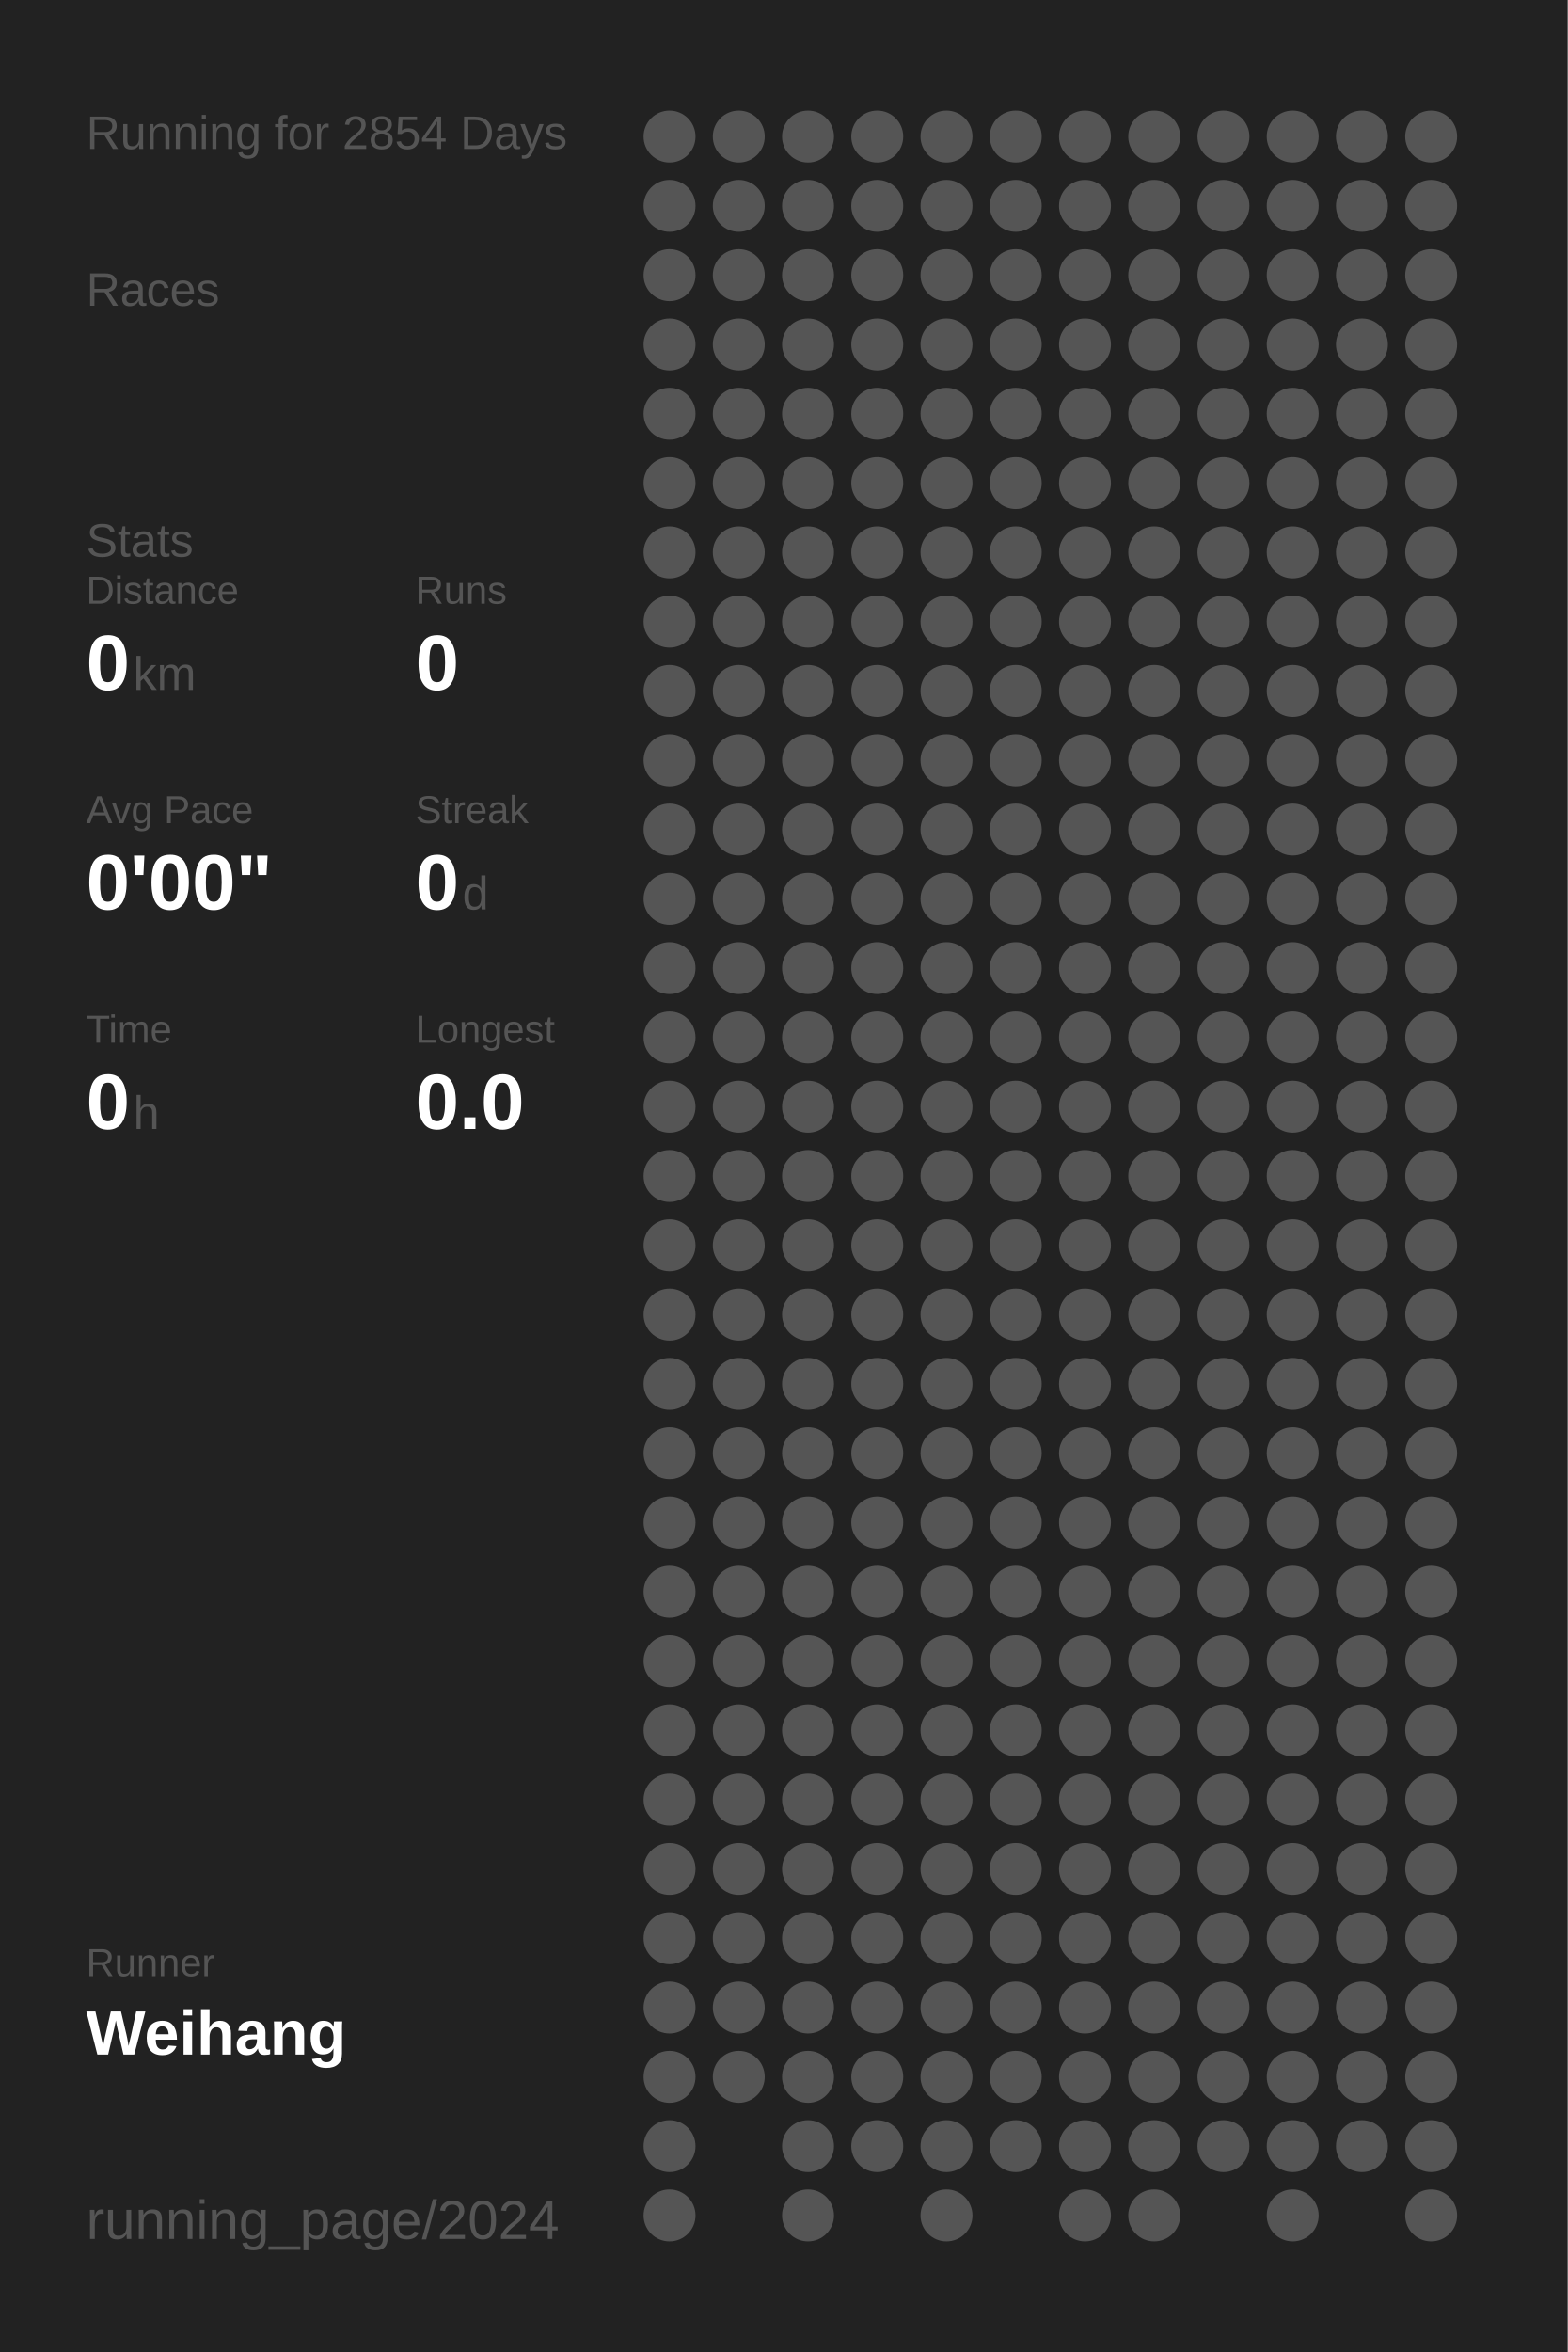
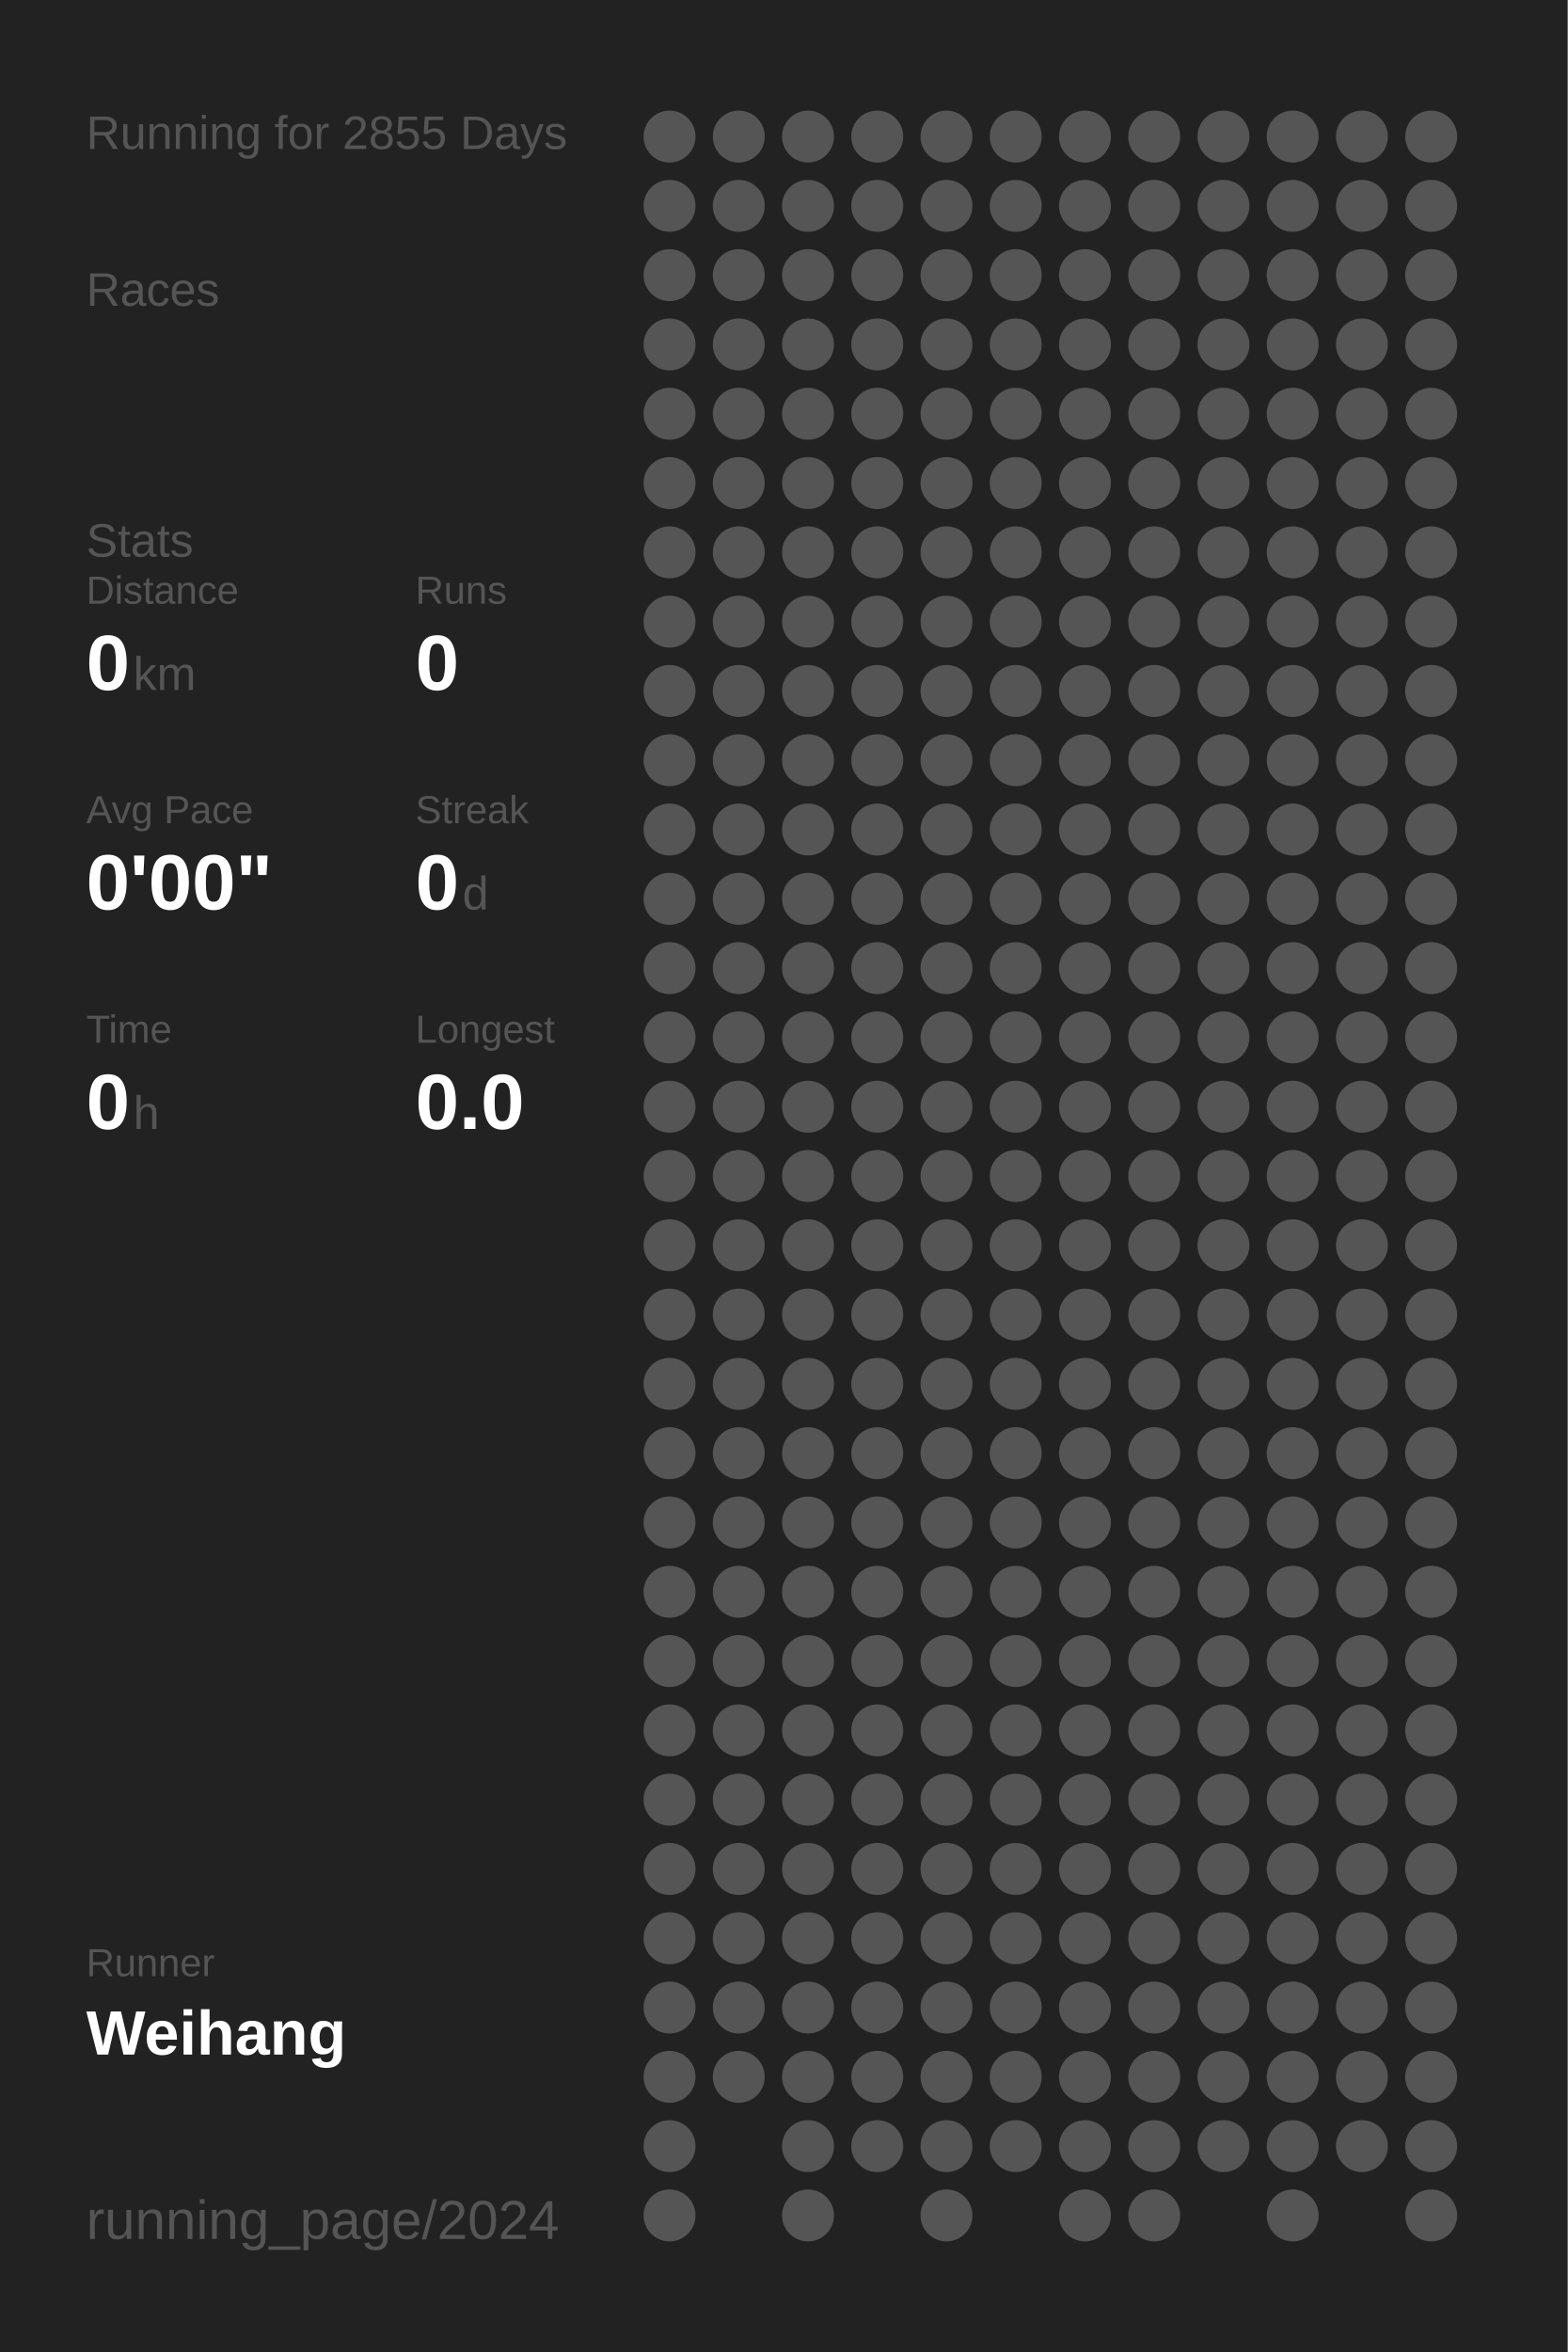
<svg xmlns="http://www.w3.org/2000/svg" baseProfile="full" height="300mm" version="1.1" viewBox="0,0,200,300" width="200mm">
  <defs />
  <rect fill="#222222" height="300" width="200" x="0" y="0" />
-   <text fill="#555555" style="font-size:6px; font-family:Arial;" x="11" y="19">Running for 2854 Days</text>
+   <text fill="#555555" style="font-size:6px; font-family:Arial;" x="11" y="19">Running for 2855 Days</text>
  <text fill="#555555" style="font-size:6px; font-family:Arial;" x="11" y="39">Races</text>
  <text fill="#555555" style="font-size:6px; font-family:Arial;" x="11" y="71">Stats</text>
  <text fill="#555555" style="font-size:5px; font-family:Arial;" x="11" y="77">Distance</text>
  <text fill="#FFFFFF" style="font-size:10px; font-family:Arial; font-weight:bold;" x="11" y="88">0</text>
  <text fill="#555555" style="font-size:6px; font-family:Arial;" x="17" y="88">km</text>
  <text fill="#555555" style="font-size:5px; font-family:Arial;" x="53" y="77">Runs</text>
  <text fill="#FFFFFF" style="font-size:10px; font-family:Arial; font-weight:bold;" x="53" y="88">0</text>
  <text fill="#555555" style="font-size:5px; font-family:Arial;" x="11" y="105">Avg Pace</text>
  <text fill="#FFFFFF" style="font-size:10px; font-family:Arial; font-weight:bold;" x="11" y="116">0'00"</text>
  <text fill="#555555" style="font-size:5px; font-family:Arial;" x="53" y="105">Streak</text>
  <text fill="#FFFFFF" style="font-size:10px; font-family:Arial; font-weight:bold;" x="53" y="116">0</text>
  <text fill="#555555" style="font-size:6px; font-family:Arial;" x="59" y="116">d</text>
  <text fill="#555555" style="font-size:5px; font-family:Arial;" x="11" y="133">Time</text>
  <text fill="#FFFFFF" style="font-size:10px; font-family:Arial; font-weight:bold;" x="11" y="144">0</text>
  <text fill="#555555" style="font-size:6px; font-family:Arial;" x="17" y="144">h</text>
  <text fill="#555555" style="font-size:5px; font-family:Arial;" x="53" y="133">Longest</text>
  <text fill="#FFFFFF" style="font-size:10px; font-family:Arial; font-weight:bold;" x="53" y="144">0.0</text>
  <text fill="#555555" style="font-size:5px; font-family:Arial;" x="11" y="252.065">Runner</text>
  <text fill="#FFFFFF" style="font-size:8px; font-family:Arial; font-weight:bold;" x="11" y="262.065">Weihang</text>
  <text fill="#555555" style="font-size:7px; font-family:Arial;" x="11" y="285.581">running_page/2024</text>
  <circle cx="85.417" cy="17.419" fill="#555555" r="3.312" />
  <circle cx="85.417" cy="26.258" fill="#555555" r="3.312" />
  <circle cx="85.417" cy="35.097" fill="#555555" r="3.312" />
  <circle cx="85.417" cy="43.935" fill="#555555" r="3.312" />
  <circle cx="85.417" cy="52.774" fill="#555555" r="3.312" />
  <circle cx="85.417" cy="61.613" fill="#555555" r="3.312" />
  <circle cx="85.417" cy="70.452" fill="#555555" r="3.312" />
  <circle cx="85.417" cy="79.29" fill="#555555" r="3.312" />
  <circle cx="85.417" cy="88.129" fill="#555555" r="3.312" />
  <circle cx="85.417" cy="96.968" fill="#555555" r="3.312" />
  <circle cx="85.417" cy="105.806" fill="#555555" r="3.312" />
  <circle cx="85.417" cy="114.645" fill="#555555" r="3.312" />
  <circle cx="85.417" cy="123.484" fill="#555555" r="3.312" />
  <circle cx="85.417" cy="132.323" fill="#555555" r="3.312" />
  <circle cx="85.417" cy="141.161" fill="#555555" r="3.312" />
  <circle cx="85.417" cy="150" fill="#555555" r="3.312" />
  <circle cx="85.417" cy="158.839" fill="#555555" r="3.312" />
  <circle cx="85.417" cy="167.677" fill="#555555" r="3.312" />
  <circle cx="85.417" cy="176.516" fill="#555555" r="3.312" />
  <circle cx="85.417" cy="185.355" fill="#555555" r="3.312" />
  <circle cx="85.417" cy="194.194" fill="#555555" r="3.312" />
  <circle cx="85.417" cy="203.032" fill="#555555" r="3.312" />
  <circle cx="85.417" cy="211.871" fill="#555555" r="3.312" />
  <circle cx="85.417" cy="220.71" fill="#555555" r="3.312" />
  <circle cx="85.417" cy="229.548" fill="#555555" r="3.312" />
  <circle cx="85.417" cy="238.387" fill="#555555" r="3.312" />
  <circle cx="85.417" cy="247.226" fill="#555555" r="3.312" />
  <circle cx="85.417" cy="256.065" fill="#555555" r="3.312" />
  <circle cx="85.417" cy="264.903" fill="#555555" r="3.312" />
  <circle cx="85.417" cy="273.742" fill="#555555" r="3.312" />
  <circle cx="85.417" cy="282.581" fill="#555555" r="3.312" />
  <circle cx="94.25" cy="17.419" fill="#555555" r="3.312" />
  <circle cx="94.25" cy="26.258" fill="#555555" r="3.312" />
  <circle cx="94.25" cy="35.097" fill="#555555" r="3.312" />
  <circle cx="94.25" cy="43.935" fill="#555555" r="3.312" />
  <circle cx="94.25" cy="52.774" fill="#555555" r="3.312" />
  <circle cx="94.25" cy="61.613" fill="#555555" r="3.312" />
  <circle cx="94.25" cy="70.452" fill="#555555" r="3.312" />
  <circle cx="94.25" cy="79.29" fill="#555555" r="3.312" />
  <circle cx="94.25" cy="88.129" fill="#555555" r="3.312" />
  <circle cx="94.25" cy="96.968" fill="#555555" r="3.312" />
  <circle cx="94.25" cy="105.806" fill="#555555" r="3.312" />
  <circle cx="94.25" cy="114.645" fill="#555555" r="3.312" />
  <circle cx="94.25" cy="123.484" fill="#555555" r="3.312" />
  <circle cx="94.25" cy="132.323" fill="#555555" r="3.312" />
  <circle cx="94.25" cy="141.161" fill="#555555" r="3.312" />
  <circle cx="94.25" cy="150" fill="#555555" r="3.312" />
  <circle cx="94.25" cy="158.839" fill="#555555" r="3.312" />
  <circle cx="94.25" cy="167.677" fill="#555555" r="3.312" />
  <circle cx="94.25" cy="176.516" fill="#555555" r="3.312" />
  <circle cx="94.25" cy="185.355" fill="#555555" r="3.312" />
  <circle cx="94.25" cy="194.194" fill="#555555" r="3.312" />
  <circle cx="94.25" cy="203.032" fill="#555555" r="3.312" />
  <circle cx="94.25" cy="211.871" fill="#555555" r="3.312" />
  <circle cx="94.25" cy="220.71" fill="#555555" r="3.312" />
  <circle cx="94.25" cy="229.548" fill="#555555" r="3.312" />
  <circle cx="94.25" cy="238.387" fill="#555555" r="3.312" />
  <circle cx="94.25" cy="247.226" fill="#555555" r="3.312" />
  <circle cx="94.25" cy="256.065" fill="#555555" r="3.312" />
  <circle cx="94.25" cy="264.903" fill="#555555" r="3.312" />
  <circle cx="103.083" cy="17.419" fill="#555555" r="3.312" />
  <circle cx="103.083" cy="26.258" fill="#555555" r="3.312" />
  <circle cx="103.083" cy="35.097" fill="#555555" r="3.312" />
  <circle cx="103.083" cy="43.935" fill="#555555" r="3.312" />
  <circle cx="103.083" cy="52.774" fill="#555555" r="3.312" />
  <circle cx="103.083" cy="61.613" fill="#555555" r="3.312" />
  <circle cx="103.083" cy="70.452" fill="#555555" r="3.312" />
  <circle cx="103.083" cy="79.29" fill="#555555" r="3.312" />
  <circle cx="103.083" cy="88.129" fill="#555555" r="3.312" />
  <circle cx="103.083" cy="96.968" fill="#555555" r="3.312" />
  <circle cx="103.083" cy="105.806" fill="#555555" r="3.312" />
  <circle cx="103.083" cy="114.645" fill="#555555" r="3.312" />
  <circle cx="103.083" cy="123.484" fill="#555555" r="3.312" />
  <circle cx="103.083" cy="132.323" fill="#555555" r="3.312" />
  <circle cx="103.083" cy="141.161" fill="#555555" r="3.312" />
  <circle cx="103.083" cy="150" fill="#555555" r="3.312" />
  <circle cx="103.083" cy="158.839" fill="#555555" r="3.312" />
  <circle cx="103.083" cy="167.677" fill="#555555" r="3.312" />
  <circle cx="103.083" cy="176.516" fill="#555555" r="3.312" />
  <circle cx="103.083" cy="185.355" fill="#555555" r="3.312" />
  <circle cx="103.083" cy="194.194" fill="#555555" r="3.312" />
  <circle cx="103.083" cy="203.032" fill="#555555" r="3.312" />
  <circle cx="103.083" cy="211.871" fill="#555555" r="3.312" />
  <circle cx="103.083" cy="220.71" fill="#555555" r="3.312" />
  <circle cx="103.083" cy="229.548" fill="#555555" r="3.312" />
  <circle cx="103.083" cy="238.387" fill="#555555" r="3.312" />
  <circle cx="103.083" cy="247.226" fill="#555555" r="3.312" />
  <circle cx="103.083" cy="256.065" fill="#555555" r="3.312" />
  <circle cx="103.083" cy="264.903" fill="#555555" r="3.312" />
  <circle cx="103.083" cy="273.742" fill="#555555" r="3.312" />
  <circle cx="103.083" cy="282.581" fill="#555555" r="3.312" />
  <circle cx="111.917" cy="17.419" fill="#555555" r="3.312" />
  <circle cx="111.917" cy="26.258" fill="#555555" r="3.312" />
  <circle cx="111.917" cy="35.097" fill="#555555" r="3.312" />
  <circle cx="111.917" cy="43.935" fill="#555555" r="3.312" />
  <circle cx="111.917" cy="52.774" fill="#555555" r="3.312" />
  <circle cx="111.917" cy="61.613" fill="#555555" r="3.312" />
  <circle cx="111.917" cy="70.452" fill="#555555" r="3.312" />
  <circle cx="111.917" cy="79.29" fill="#555555" r="3.312" />
  <circle cx="111.917" cy="88.129" fill="#555555" r="3.312" />
  <circle cx="111.917" cy="96.968" fill="#555555" r="3.312" />
  <circle cx="111.917" cy="105.806" fill="#555555" r="3.312" />
  <circle cx="111.917" cy="114.645" fill="#555555" r="3.312" />
  <circle cx="111.917" cy="123.484" fill="#555555" r="3.312" />
  <circle cx="111.917" cy="132.323" fill="#555555" r="3.312" />
  <circle cx="111.917" cy="141.161" fill="#555555" r="3.312" />
  <circle cx="111.917" cy="150" fill="#555555" r="3.312" />
  <circle cx="111.917" cy="158.839" fill="#555555" r="3.312" />
  <circle cx="111.917" cy="167.677" fill="#555555" r="3.312" />
  <circle cx="111.917" cy="176.516" fill="#555555" r="3.312" />
  <circle cx="111.917" cy="185.355" fill="#555555" r="3.312" />
  <circle cx="111.917" cy="194.194" fill="#555555" r="3.312" />
  <circle cx="111.917" cy="203.032" fill="#555555" r="3.312" />
  <circle cx="111.917" cy="211.871" fill="#555555" r="3.312" />
  <circle cx="111.917" cy="220.71" fill="#555555" r="3.312" />
  <circle cx="111.917" cy="229.548" fill="#555555" r="3.312" />
  <circle cx="111.917" cy="238.387" fill="#555555" r="3.312" />
  <circle cx="111.917" cy="247.226" fill="#555555" r="3.312" />
  <circle cx="111.917" cy="256.065" fill="#555555" r="3.312" />
  <circle cx="111.917" cy="264.903" fill="#555555" r="3.312" />
  <circle cx="111.917" cy="273.742" fill="#555555" r="3.312" />
  <circle cx="120.75" cy="17.419" fill="#555555" r="3.312" />
  <circle cx="120.75" cy="26.258" fill="#555555" r="3.312" />
  <circle cx="120.75" cy="35.097" fill="#555555" r="3.312" />
  <circle cx="120.75" cy="43.935" fill="#555555" r="3.312" />
  <circle cx="120.75" cy="52.774" fill="#555555" r="3.312" />
  <circle cx="120.75" cy="61.613" fill="#555555" r="3.312" />
  <circle cx="120.75" cy="70.452" fill="#555555" r="3.312" />
  <circle cx="120.75" cy="79.29" fill="#555555" r="3.312" />
  <circle cx="120.75" cy="88.129" fill="#555555" r="3.312" />
  <circle cx="120.75" cy="96.968" fill="#555555" r="3.312" />
  <circle cx="120.75" cy="105.806" fill="#555555" r="3.312" />
  <circle cx="120.75" cy="114.645" fill="#555555" r="3.312" />
  <circle cx="120.75" cy="123.484" fill="#555555" r="3.312" />
  <circle cx="120.75" cy="132.323" fill="#555555" r="3.312" />
  <circle cx="120.75" cy="141.161" fill="#555555" r="3.312" />
  <circle cx="120.75" cy="150" fill="#555555" r="3.312" />
  <circle cx="120.75" cy="158.839" fill="#555555" r="3.312" />
  <circle cx="120.75" cy="167.677" fill="#555555" r="3.312" />
  <circle cx="120.75" cy="176.516" fill="#555555" r="3.312" />
  <circle cx="120.75" cy="185.355" fill="#555555" r="3.312" />
  <circle cx="120.75" cy="194.194" fill="#555555" r="3.312" />
  <circle cx="120.75" cy="203.032" fill="#555555" r="3.312" />
  <circle cx="120.75" cy="211.871" fill="#555555" r="3.312" />
  <circle cx="120.75" cy="220.71" fill="#555555" r="3.312" />
  <circle cx="120.75" cy="229.548" fill="#555555" r="3.312" />
  <circle cx="120.75" cy="238.387" fill="#555555" r="3.312" />
  <circle cx="120.75" cy="247.226" fill="#555555" r="3.312" />
  <circle cx="120.75" cy="256.065" fill="#555555" r="3.312" />
  <circle cx="120.75" cy="264.903" fill="#555555" r="3.312" />
  <circle cx="120.75" cy="273.742" fill="#555555" r="3.312" />
  <circle cx="120.75" cy="282.581" fill="#555555" r="3.312" />
  <circle cx="129.583" cy="17.419" fill="#555555" r="3.312" />
  <circle cx="129.583" cy="26.258" fill="#555555" r="3.312" />
  <circle cx="129.583" cy="35.097" fill="#555555" r="3.312" />
  <circle cx="129.583" cy="43.935" fill="#555555" r="3.312" />
  <circle cx="129.583" cy="52.774" fill="#555555" r="3.312" />
  <circle cx="129.583" cy="61.613" fill="#555555" r="3.312" />
  <circle cx="129.583" cy="70.452" fill="#555555" r="3.312" />
  <circle cx="129.583" cy="79.29" fill="#555555" r="3.312" />
  <circle cx="129.583" cy="88.129" fill="#555555" r="3.312" />
  <circle cx="129.583" cy="96.968" fill="#555555" r="3.312" />
  <circle cx="129.583" cy="105.806" fill="#555555" r="3.312" />
  <circle cx="129.583" cy="114.645" fill="#555555" r="3.312" />
  <circle cx="129.583" cy="123.484" fill="#555555" r="3.312" />
  <circle cx="129.583" cy="132.323" fill="#555555" r="3.312" />
  <circle cx="129.583" cy="141.161" fill="#555555" r="3.312" />
  <circle cx="129.583" cy="150" fill="#555555" r="3.312" />
  <circle cx="129.583" cy="158.839" fill="#555555" r="3.312" />
  <circle cx="129.583" cy="167.677" fill="#555555" r="3.312" />
  <circle cx="129.583" cy="176.516" fill="#555555" r="3.312" />
  <circle cx="129.583" cy="185.355" fill="#555555" r="3.312" />
  <circle cx="129.583" cy="194.194" fill="#555555" r="3.312" />
  <circle cx="129.583" cy="203.032" fill="#555555" r="3.312" />
  <circle cx="129.583" cy="211.871" fill="#555555" r="3.312" />
  <circle cx="129.583" cy="220.71" fill="#555555" r="3.312" />
  <circle cx="129.583" cy="229.548" fill="#555555" r="3.312" />
  <circle cx="129.583" cy="238.387" fill="#555555" r="3.312" />
  <circle cx="129.583" cy="247.226" fill="#555555" r="3.312" />
  <circle cx="129.583" cy="256.065" fill="#555555" r="3.312" />
  <circle cx="129.583" cy="264.903" fill="#555555" r="3.312" />
  <circle cx="129.583" cy="273.742" fill="#555555" r="3.312" />
  <circle cx="138.417" cy="17.419" fill="#555555" r="3.312" />
  <circle cx="138.417" cy="26.258" fill="#555555" r="3.312" />
  <circle cx="138.417" cy="35.097" fill="#555555" r="3.312" />
  <circle cx="138.417" cy="43.935" fill="#555555" r="3.312" />
  <circle cx="138.417" cy="52.774" fill="#555555" r="3.312" />
  <circle cx="138.417" cy="61.613" fill="#555555" r="3.312" />
  <circle cx="138.417" cy="70.452" fill="#555555" r="3.312" />
  <circle cx="138.417" cy="79.29" fill="#555555" r="3.312" />
  <circle cx="138.417" cy="88.129" fill="#555555" r="3.312" />
  <circle cx="138.417" cy="96.968" fill="#555555" r="3.312" />
  <circle cx="138.417" cy="105.806" fill="#555555" r="3.312" />
  <circle cx="138.417" cy="114.645" fill="#555555" r="3.312" />
  <circle cx="138.417" cy="123.484" fill="#555555" r="3.312" />
  <circle cx="138.417" cy="132.323" fill="#555555" r="3.312" />
  <circle cx="138.417" cy="141.161" fill="#555555" r="3.312" />
  <circle cx="138.417" cy="150" fill="#555555" r="3.312" />
  <circle cx="138.417" cy="158.839" fill="#555555" r="3.312" />
  <circle cx="138.417" cy="167.677" fill="#555555" r="3.312" />
  <circle cx="138.417" cy="176.516" fill="#555555" r="3.312" />
  <circle cx="138.417" cy="185.355" fill="#555555" r="3.312" />
  <circle cx="138.417" cy="194.194" fill="#555555" r="3.312" />
  <circle cx="138.417" cy="203.032" fill="#555555" r="3.312" />
  <circle cx="138.417" cy="211.871" fill="#555555" r="3.312" />
  <circle cx="138.417" cy="220.71" fill="#555555" r="3.312" />
  <circle cx="138.417" cy="229.548" fill="#555555" r="3.312" />
  <circle cx="138.417" cy="238.387" fill="#555555" r="3.312" />
  <circle cx="138.417" cy="247.226" fill="#555555" r="3.312" />
  <circle cx="138.417" cy="256.065" fill="#555555" r="3.312" />
  <circle cx="138.417" cy="264.903" fill="#555555" r="3.312" />
  <circle cx="138.417" cy="273.742" fill="#555555" r="3.312" />
  <circle cx="138.417" cy="282.581" fill="#555555" r="3.312" />
  <circle cx="147.25" cy="17.419" fill="#555555" r="3.312" />
  <circle cx="147.25" cy="26.258" fill="#555555" r="3.312" />
  <circle cx="147.25" cy="35.097" fill="#555555" r="3.312" />
  <circle cx="147.25" cy="43.935" fill="#555555" r="3.312" />
  <circle cx="147.25" cy="52.774" fill="#555555" r="3.312" />
  <circle cx="147.25" cy="61.613" fill="#555555" r="3.312" />
  <circle cx="147.25" cy="70.452" fill="#555555" r="3.312" />
  <circle cx="147.25" cy="79.29" fill="#555555" r="3.312" />
  <circle cx="147.25" cy="88.129" fill="#555555" r="3.312" />
  <circle cx="147.25" cy="96.968" fill="#555555" r="3.312" />
  <circle cx="147.25" cy="105.806" fill="#555555" r="3.312" />
  <circle cx="147.25" cy="114.645" fill="#555555" r="3.312" />
  <circle cx="147.25" cy="123.484" fill="#555555" r="3.312" />
  <circle cx="147.25" cy="132.323" fill="#555555" r="3.312" />
  <circle cx="147.25" cy="141.161" fill="#555555" r="3.312" />
  <circle cx="147.25" cy="150" fill="#555555" r="3.312" />
  <circle cx="147.25" cy="158.839" fill="#555555" r="3.312" />
  <circle cx="147.25" cy="167.677" fill="#555555" r="3.312" />
  <circle cx="147.25" cy="176.516" fill="#555555" r="3.312" />
  <circle cx="147.25" cy="185.355" fill="#555555" r="3.312" />
  <circle cx="147.25" cy="194.194" fill="#555555" r="3.312" />
  <circle cx="147.25" cy="203.032" fill="#555555" r="3.312" />
  <circle cx="147.25" cy="211.871" fill="#555555" r="3.312" />
  <circle cx="147.25" cy="220.71" fill="#555555" r="3.312" />
  <circle cx="147.25" cy="229.548" fill="#555555" r="3.312" />
  <circle cx="147.25" cy="238.387" fill="#555555" r="3.312" />
  <circle cx="147.25" cy="247.226" fill="#555555" r="3.312" />
  <circle cx="147.25" cy="256.065" fill="#555555" r="3.312" />
  <circle cx="147.25" cy="264.903" fill="#555555" r="3.312" />
  <circle cx="147.25" cy="273.742" fill="#555555" r="3.312" />
  <circle cx="147.25" cy="282.581" fill="#555555" r="3.312" />
  <circle cx="156.083" cy="17.419" fill="#555555" r="3.312" />
  <circle cx="156.083" cy="26.258" fill="#555555" r="3.312" />
  <circle cx="156.083" cy="35.097" fill="#555555" r="3.312" />
  <circle cx="156.083" cy="43.935" fill="#555555" r="3.312" />
  <circle cx="156.083" cy="52.774" fill="#555555" r="3.312" />
  <circle cx="156.083" cy="61.613" fill="#555555" r="3.312" />
  <circle cx="156.083" cy="70.452" fill="#555555" r="3.312" />
  <circle cx="156.083" cy="79.29" fill="#555555" r="3.312" />
  <circle cx="156.083" cy="88.129" fill="#555555" r="3.312" />
  <circle cx="156.083" cy="96.968" fill="#555555" r="3.312" />
  <circle cx="156.083" cy="105.806" fill="#555555" r="3.312" />
  <circle cx="156.083" cy="114.645" fill="#555555" r="3.312" />
  <circle cx="156.083" cy="123.484" fill="#555555" r="3.312" />
  <circle cx="156.083" cy="132.323" fill="#555555" r="3.312" />
  <circle cx="156.083" cy="141.161" fill="#555555" r="3.312" />
  <circle cx="156.083" cy="150" fill="#555555" r="3.312" />
  <circle cx="156.083" cy="158.839" fill="#555555" r="3.312" />
  <circle cx="156.083" cy="167.677" fill="#555555" r="3.312" />
  <circle cx="156.083" cy="176.516" fill="#555555" r="3.312" />
  <circle cx="156.083" cy="185.355" fill="#555555" r="3.312" />
  <circle cx="156.083" cy="194.194" fill="#555555" r="3.312" />
  <circle cx="156.083" cy="203.032" fill="#555555" r="3.312" />
  <circle cx="156.083" cy="211.871" fill="#555555" r="3.312" />
  <circle cx="156.083" cy="220.71" fill="#555555" r="3.312" />
  <circle cx="156.083" cy="229.548" fill="#555555" r="3.312" />
  <circle cx="156.083" cy="238.387" fill="#555555" r="3.312" />
  <circle cx="156.083" cy="247.226" fill="#555555" r="3.312" />
  <circle cx="156.083" cy="256.065" fill="#555555" r="3.312" />
  <circle cx="156.083" cy="264.903" fill="#555555" r="3.312" />
  <circle cx="156.083" cy="273.742" fill="#555555" r="3.312" />
  <circle cx="164.917" cy="17.419" fill="#555555" r="3.312" />
  <circle cx="164.917" cy="26.258" fill="#555555" r="3.312" />
  <circle cx="164.917" cy="35.097" fill="#555555" r="3.312" />
  <circle cx="164.917" cy="43.935" fill="#555555" r="3.312" />
  <circle cx="164.917" cy="52.774" fill="#555555" r="3.312" />
  <circle cx="164.917" cy="61.613" fill="#555555" r="3.312" />
  <circle cx="164.917" cy="70.452" fill="#555555" r="3.312" />
  <circle cx="164.917" cy="79.29" fill="#555555" r="3.312" />
  <circle cx="164.917" cy="88.129" fill="#555555" r="3.312" />
  <circle cx="164.917" cy="96.968" fill="#555555" r="3.312" />
  <circle cx="164.917" cy="105.806" fill="#555555" r="3.312" />
  <circle cx="164.917" cy="114.645" fill="#555555" r="3.312" />
  <circle cx="164.917" cy="123.484" fill="#555555" r="3.312" />
  <circle cx="164.917" cy="132.323" fill="#555555" r="3.312" />
  <circle cx="164.917" cy="141.161" fill="#555555" r="3.312" />
  <circle cx="164.917" cy="150" fill="#555555" r="3.312" />
  <circle cx="164.917" cy="158.839" fill="#555555" r="3.312" />
  <circle cx="164.917" cy="167.677" fill="#555555" r="3.312" />
  <circle cx="164.917" cy="176.516" fill="#555555" r="3.312" />
  <circle cx="164.917" cy="185.355" fill="#555555" r="3.312" />
  <circle cx="164.917" cy="194.194" fill="#555555" r="3.312" />
  <circle cx="164.917" cy="203.032" fill="#555555" r="3.312" />
  <circle cx="164.917" cy="211.871" fill="#555555" r="3.312" />
  <circle cx="164.917" cy="220.71" fill="#555555" r="3.312" />
  <circle cx="164.917" cy="229.548" fill="#555555" r="3.312" />
  <circle cx="164.917" cy="238.387" fill="#555555" r="3.312" />
  <circle cx="164.917" cy="247.226" fill="#555555" r="3.312" />
  <circle cx="164.917" cy="256.065" fill="#555555" r="3.312" />
  <circle cx="164.917" cy="264.903" fill="#555555" r="3.312" />
  <circle cx="164.917" cy="273.742" fill="#555555" r="3.312" />
  <circle cx="164.917" cy="282.581" fill="#555555" r="3.312" />
  <circle cx="173.75" cy="17.419" fill="#555555" r="3.312" />
  <circle cx="173.75" cy="26.258" fill="#555555" r="3.312" />
  <circle cx="173.75" cy="35.097" fill="#555555" r="3.312" />
  <circle cx="173.75" cy="43.935" fill="#555555" r="3.312" />
  <circle cx="173.75" cy="52.774" fill="#555555" r="3.312" />
  <circle cx="173.75" cy="61.613" fill="#555555" r="3.312" />
  <circle cx="173.75" cy="70.452" fill="#555555" r="3.312" />
  <circle cx="173.75" cy="79.29" fill="#555555" r="3.312" />
  <circle cx="173.75" cy="88.129" fill="#555555" r="3.312" />
  <circle cx="173.75" cy="96.968" fill="#555555" r="3.312" />
  <circle cx="173.75" cy="105.806" fill="#555555" r="3.312" />
  <circle cx="173.75" cy="114.645" fill="#555555" r="3.312" />
  <circle cx="173.75" cy="123.484" fill="#555555" r="3.312" />
  <circle cx="173.75" cy="132.323" fill="#555555" r="3.312" />
  <circle cx="173.75" cy="141.161" fill="#555555" r="3.312" />
  <circle cx="173.75" cy="150" fill="#555555" r="3.312" />
  <circle cx="173.75" cy="158.839" fill="#555555" r="3.312" />
  <circle cx="173.75" cy="167.677" fill="#555555" r="3.312" />
  <circle cx="173.75" cy="176.516" fill="#555555" r="3.312" />
  <circle cx="173.75" cy="185.355" fill="#555555" r="3.312" />
  <circle cx="173.75" cy="194.194" fill="#555555" r="3.312" />
  <circle cx="173.75" cy="203.032" fill="#555555" r="3.312" />
  <circle cx="173.75" cy="211.871" fill="#555555" r="3.312" />
  <circle cx="173.75" cy="220.71" fill="#555555" r="3.312" />
  <circle cx="173.75" cy="229.548" fill="#555555" r="3.312" />
  <circle cx="173.75" cy="238.387" fill="#555555" r="3.312" />
  <circle cx="173.75" cy="247.226" fill="#555555" r="3.312" />
  <circle cx="173.75" cy="256.065" fill="#555555" r="3.312" />
  <circle cx="173.75" cy="264.903" fill="#555555" r="3.312" />
  <circle cx="173.75" cy="273.742" fill="#555555" r="3.312" />
  <circle cx="182.583" cy="17.419" fill="#555555" r="3.312" />
  <circle cx="182.583" cy="26.258" fill="#555555" r="3.312" />
  <circle cx="182.583" cy="35.097" fill="#555555" r="3.312" />
  <circle cx="182.583" cy="43.935" fill="#555555" r="3.312" />
  <circle cx="182.583" cy="52.774" fill="#555555" r="3.312" />
  <circle cx="182.583" cy="61.613" fill="#555555" r="3.312" />
  <circle cx="182.583" cy="70.452" fill="#555555" r="3.312" />
  <circle cx="182.583" cy="79.29" fill="#555555" r="3.312" />
  <circle cx="182.583" cy="88.129" fill="#555555" r="3.312" />
  <circle cx="182.583" cy="96.968" fill="#555555" r="3.312" />
  <circle cx="182.583" cy="105.806" fill="#555555" r="3.312" />
  <circle cx="182.583" cy="114.645" fill="#555555" r="3.312" />
  <circle cx="182.583" cy="123.484" fill="#555555" r="3.312" />
  <circle cx="182.583" cy="132.323" fill="#555555" r="3.312" />
  <circle cx="182.583" cy="141.161" fill="#555555" r="3.312" />
  <circle cx="182.583" cy="150" fill="#555555" r="3.312" />
  <circle cx="182.583" cy="158.839" fill="#555555" r="3.312" />
  <circle cx="182.583" cy="167.677" fill="#555555" r="3.312" />
  <circle cx="182.583" cy="176.516" fill="#555555" r="3.312" />
  <circle cx="182.583" cy="185.355" fill="#555555" r="3.312" />
  <circle cx="182.583" cy="194.194" fill="#555555" r="3.312" />
  <circle cx="182.583" cy="203.032" fill="#555555" r="3.312" />
  <circle cx="182.583" cy="211.871" fill="#555555" r="3.312" />
  <circle cx="182.583" cy="220.71" fill="#555555" r="3.312" />
  <circle cx="182.583" cy="229.548" fill="#555555" r="3.312" />
  <circle cx="182.583" cy="238.387" fill="#555555" r="3.312" />
  <circle cx="182.583" cy="247.226" fill="#555555" r="3.312" />
  <circle cx="182.583" cy="256.065" fill="#555555" r="3.312" />
  <circle cx="182.583" cy="264.903" fill="#555555" r="3.312" />
  <circle cx="182.583" cy="273.742" fill="#555555" r="3.312" />
  <circle cx="182.583" cy="282.581" fill="#555555" r="3.312" />
</svg>
